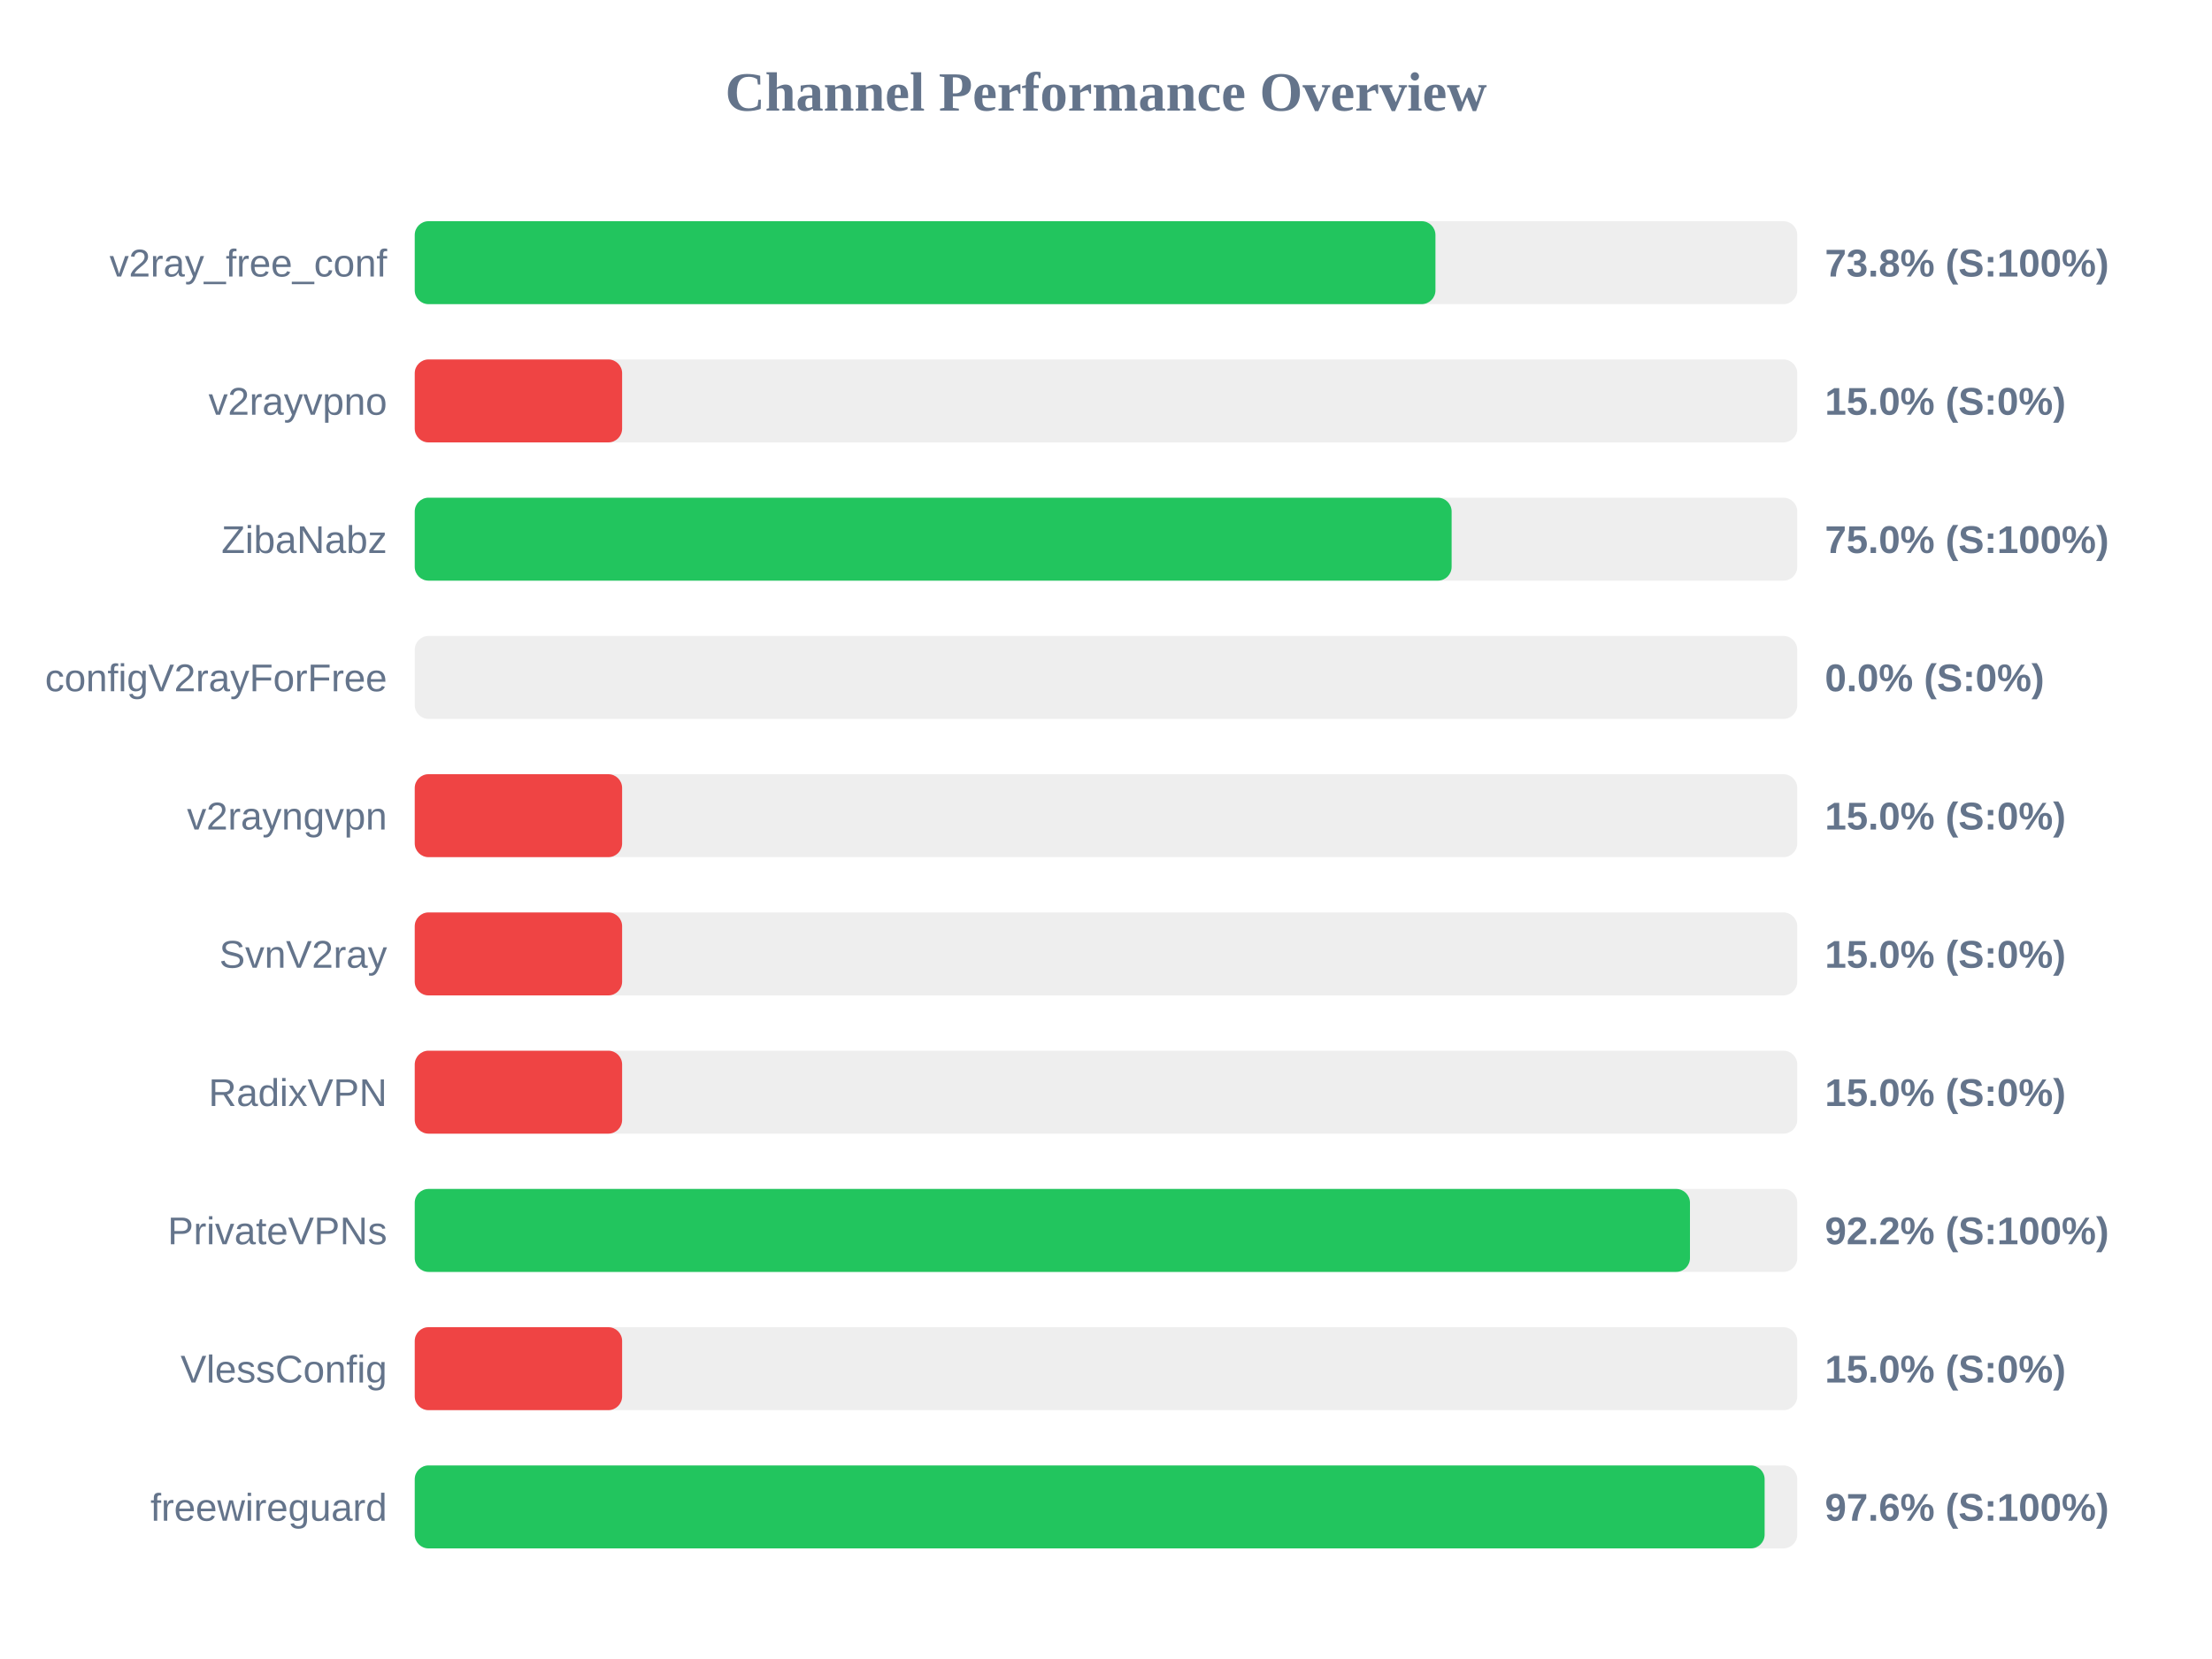
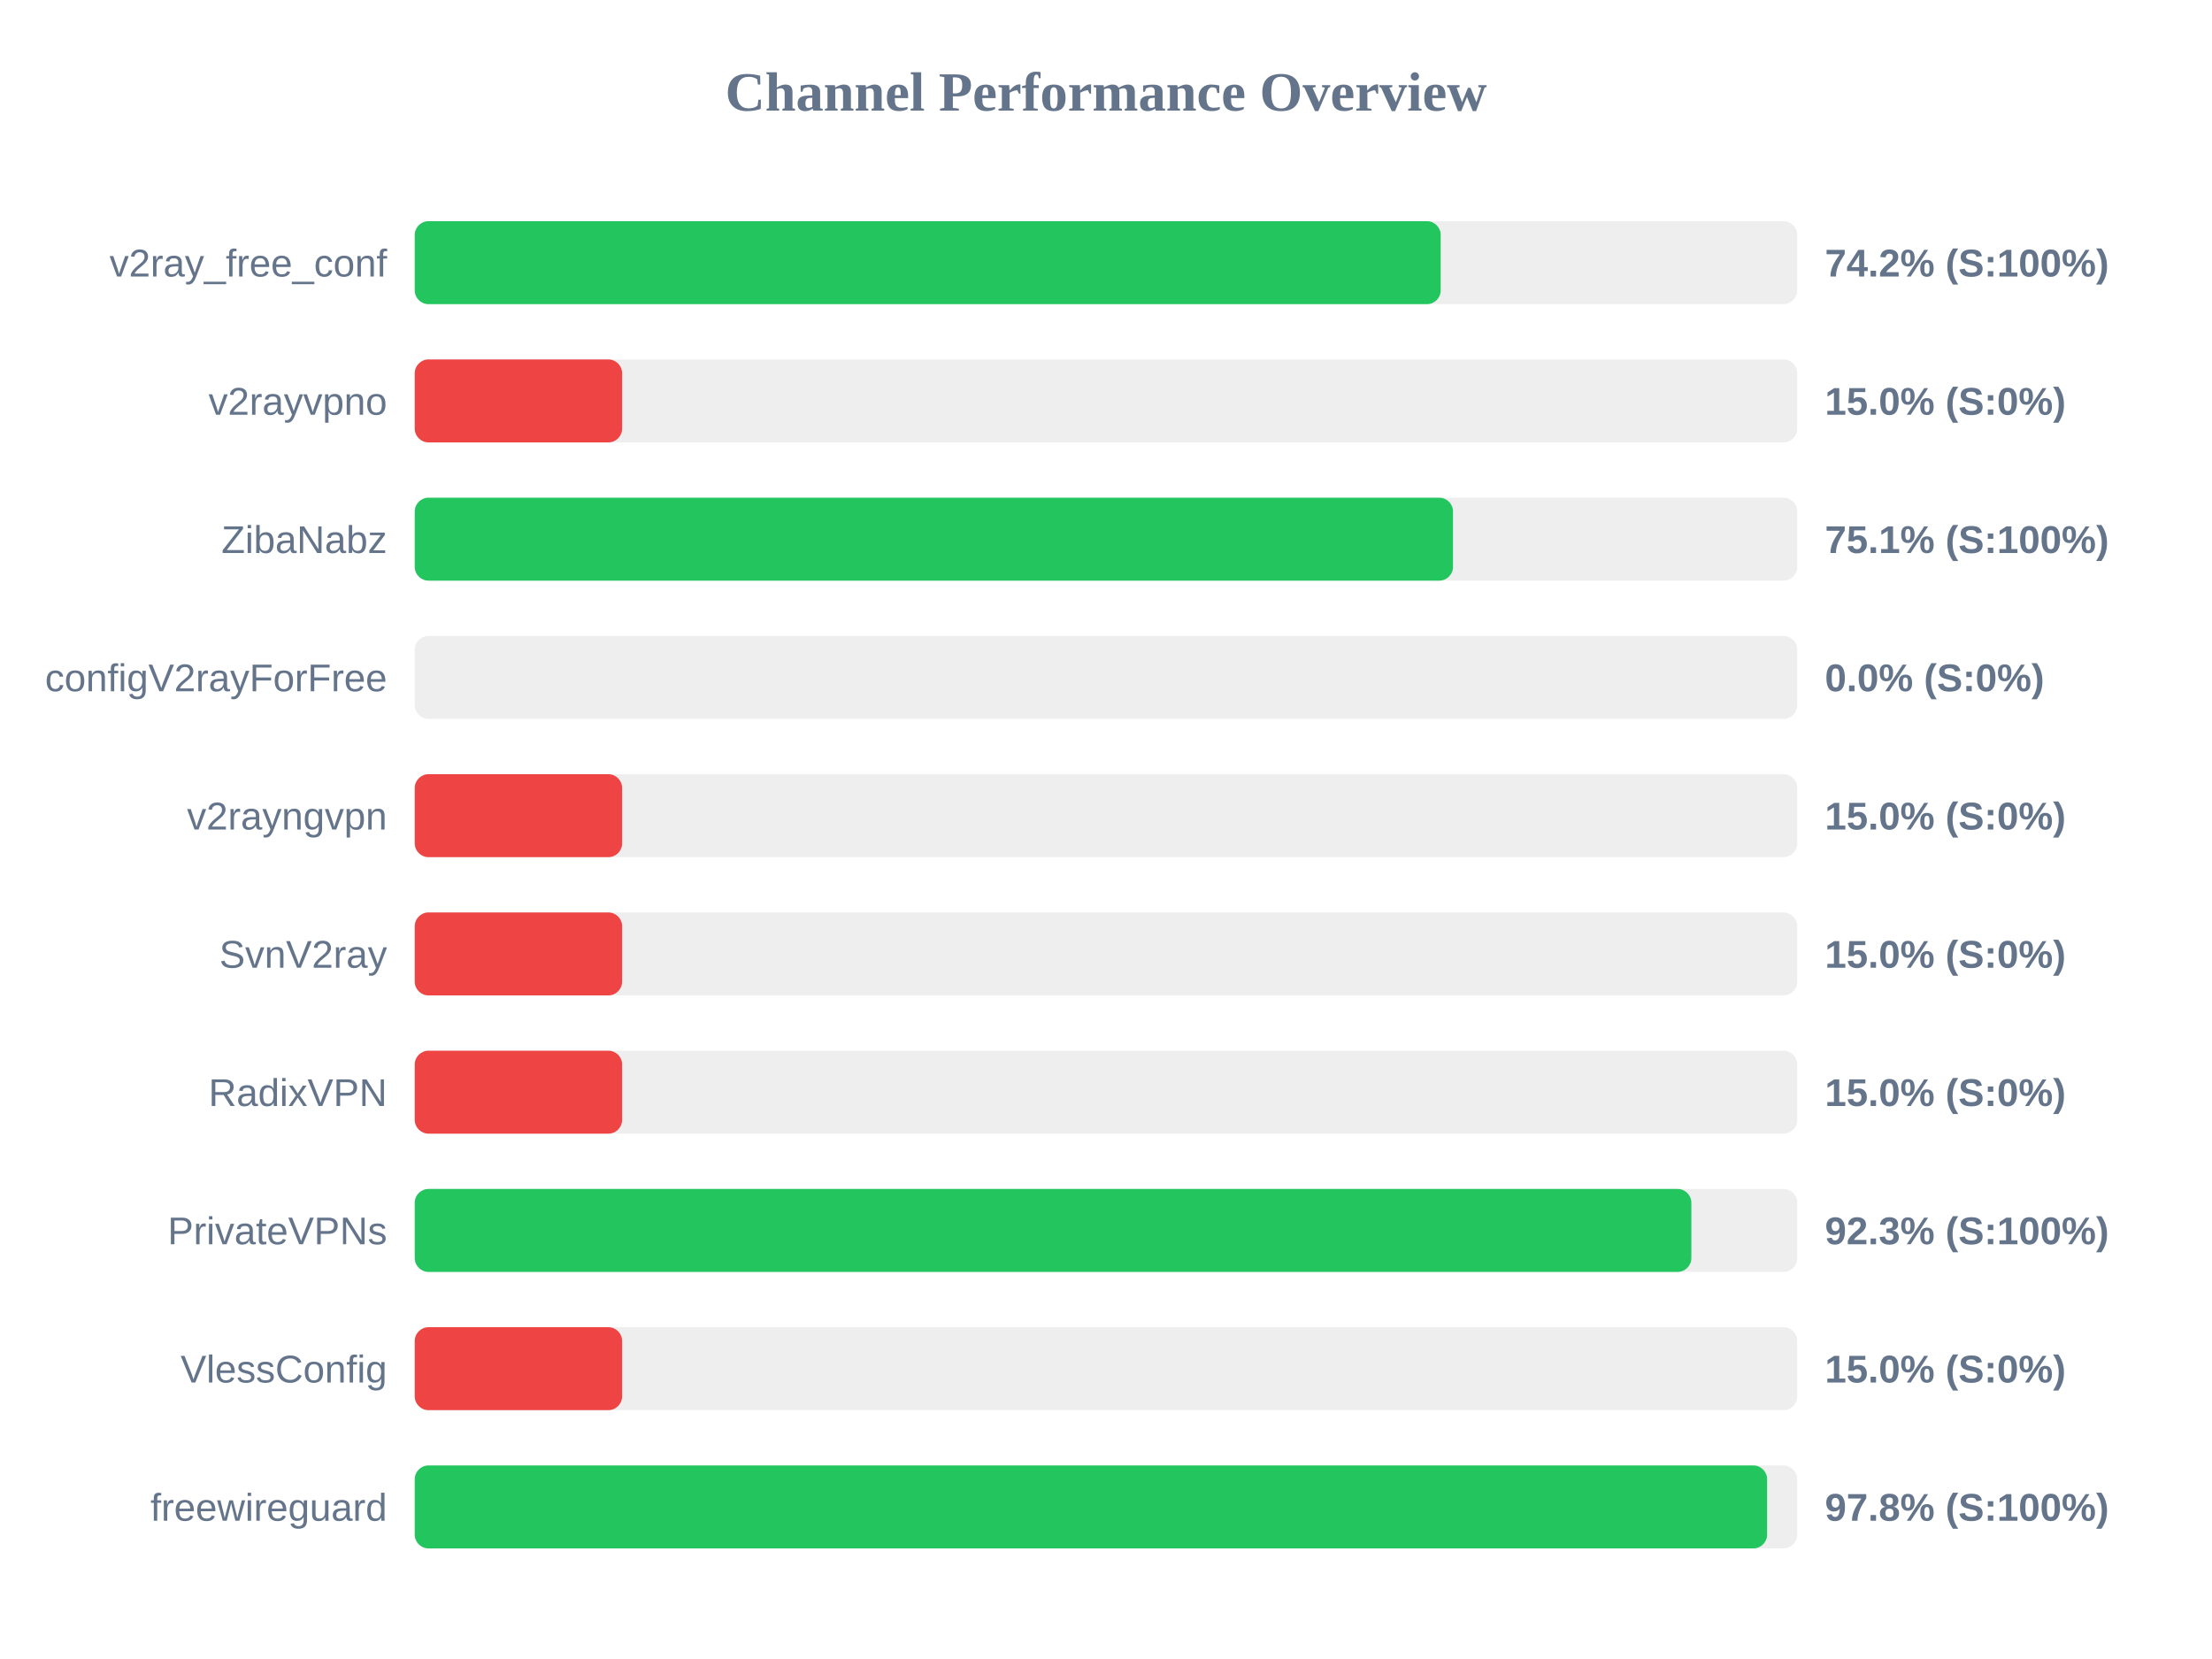
<svg xmlns="http://www.w3.org/2000/svg" width="800" height="600" version="1.1">
  <style>
        .row { font: 14px Arial; fill: #64748b; }
        .score { font: bold 14px Arial; fill: #64748b; }
    </style>
  <text x="400" y="40" text-anchor="middle" font-size="20px" font-weight="bold" fill="#64748b">Channel Performance Overview</text>
  <rect x="150" y="80" width="500" height="30" fill="#eee" rx="5" />
-   <rect x="150" y="80" width="369.15" height="30" fill="#22c55e" rx="5" />
+   <rect x="150" y="80" width="371.05" height="30" fill="#22c55e" rx="5" />
  <text x="140" y="100" text-anchor="end" class="row">v2ray_free_conf</text>
-   <text x="660" y="100" text-anchor="start" class="score">73.8% (S:100%)</text>
+   <text x="660" y="100" text-anchor="start" class="score">74.2% (S:100%)</text>
  <rect x="150" y="130" width="500" height="30" fill="#eee" rx="5" />
  <rect x="150" y="130" width="75.0" height="30" fill="#ef4444" rx="5" />
  <text x="140" y="150" text-anchor="end" class="row">v2rayvpno</text>
  <text x="660" y="150" text-anchor="start" class="score">15.0% (S:0%)</text>
  <rect x="150" y="180" width="500" height="30" fill="#eee" rx="5" />
-   <rect x="150" y="180" width="375.0" height="30" fill="#22c55e" rx="5" />
+   <rect x="150" y="180" width="375.5" height="30" fill="#22c55e" rx="5" />
  <text x="140" y="200" text-anchor="end" class="row">ZibaNabz</text>
-   <text x="660" y="200" text-anchor="start" class="score">75.0% (S:100%)</text>
+   <text x="660" y="200" text-anchor="start" class="score">75.1% (S:100%)</text>
  <rect x="150" y="230" width="500" height="30" fill="#eee" rx="5" />
  <rect x="150" y="230" width="0.0" height="30" fill="#ef4444" rx="5" />
  <text x="140" y="250" text-anchor="end" class="row">configV2rayForFree</text>
  <text x="660" y="250" text-anchor="start" class="score">0.0% (S:0%)</text>
  <rect x="150" y="280" width="500" height="30" fill="#eee" rx="5" />
  <rect x="150" y="280" width="75.0" height="30" fill="#ef4444" rx="5" />
  <text x="140" y="300" text-anchor="end" class="row">v2rayngvpn</text>
  <text x="660" y="300" text-anchor="start" class="score">15.0% (S:0%)</text>
  <rect x="150" y="330" width="500" height="30" fill="#eee" rx="5" />
  <rect x="150" y="330" width="75.0" height="30" fill="#ef4444" rx="5" />
  <text x="140" y="350" text-anchor="end" class="row">SvnV2ray</text>
  <text x="660" y="350" text-anchor="start" class="score">15.0% (S:0%)</text>
  <rect x="150" y="380" width="500" height="30" fill="#eee" rx="5" />
  <rect x="150" y="380" width="75.0" height="30" fill="#ef4444" rx="5" />
  <text x="140" y="400" text-anchor="end" class="row">RadixVPN</text>
  <text x="660" y="400" text-anchor="start" class="score">15.0% (S:0%)</text>
  <rect x="150" y="430" width="500" height="30" fill="#eee" rx="5" />
-   <rect x="150" y="430" width="461.2" height="30" fill="#22c55e" rx="5" />
+   <rect x="150" y="430" width="461.7" height="30" fill="#22c55e" rx="5" />
  <text x="140" y="450" text-anchor="end" class="row">PrivateVPNs</text>
-   <text x="660" y="450" text-anchor="start" class="score">92.2% (S:100%)</text>
+   <text x="660" y="450" text-anchor="start" class="score">92.3% (S:100%)</text>
  <rect x="150" y="480" width="500" height="30" fill="#eee" rx="5" />
  <rect x="150" y="480" width="75.0" height="30" fill="#ef4444" rx="5" />
  <text x="140" y="500" text-anchor="end" class="row">VlessConfig</text>
  <text x="660" y="500" text-anchor="start" class="score">15.0% (S:0%)</text>
  <rect x="150" y="530" width="500" height="30" fill="#eee" rx="5" />
-   <rect x="150" y="530" width="488.2" height="30" fill="#22c55e" rx="5" />
+   <rect x="150" y="530" width="489.1" height="30" fill="#22c55e" rx="5" />
  <text x="140" y="550" text-anchor="end" class="row">freewireguard</text>
-   <text x="660" y="550" text-anchor="start" class="score">97.6% (S:100%)</text>
+   <text x="660" y="550" text-anchor="start" class="score">97.8% (S:100%)</text>
</svg>
